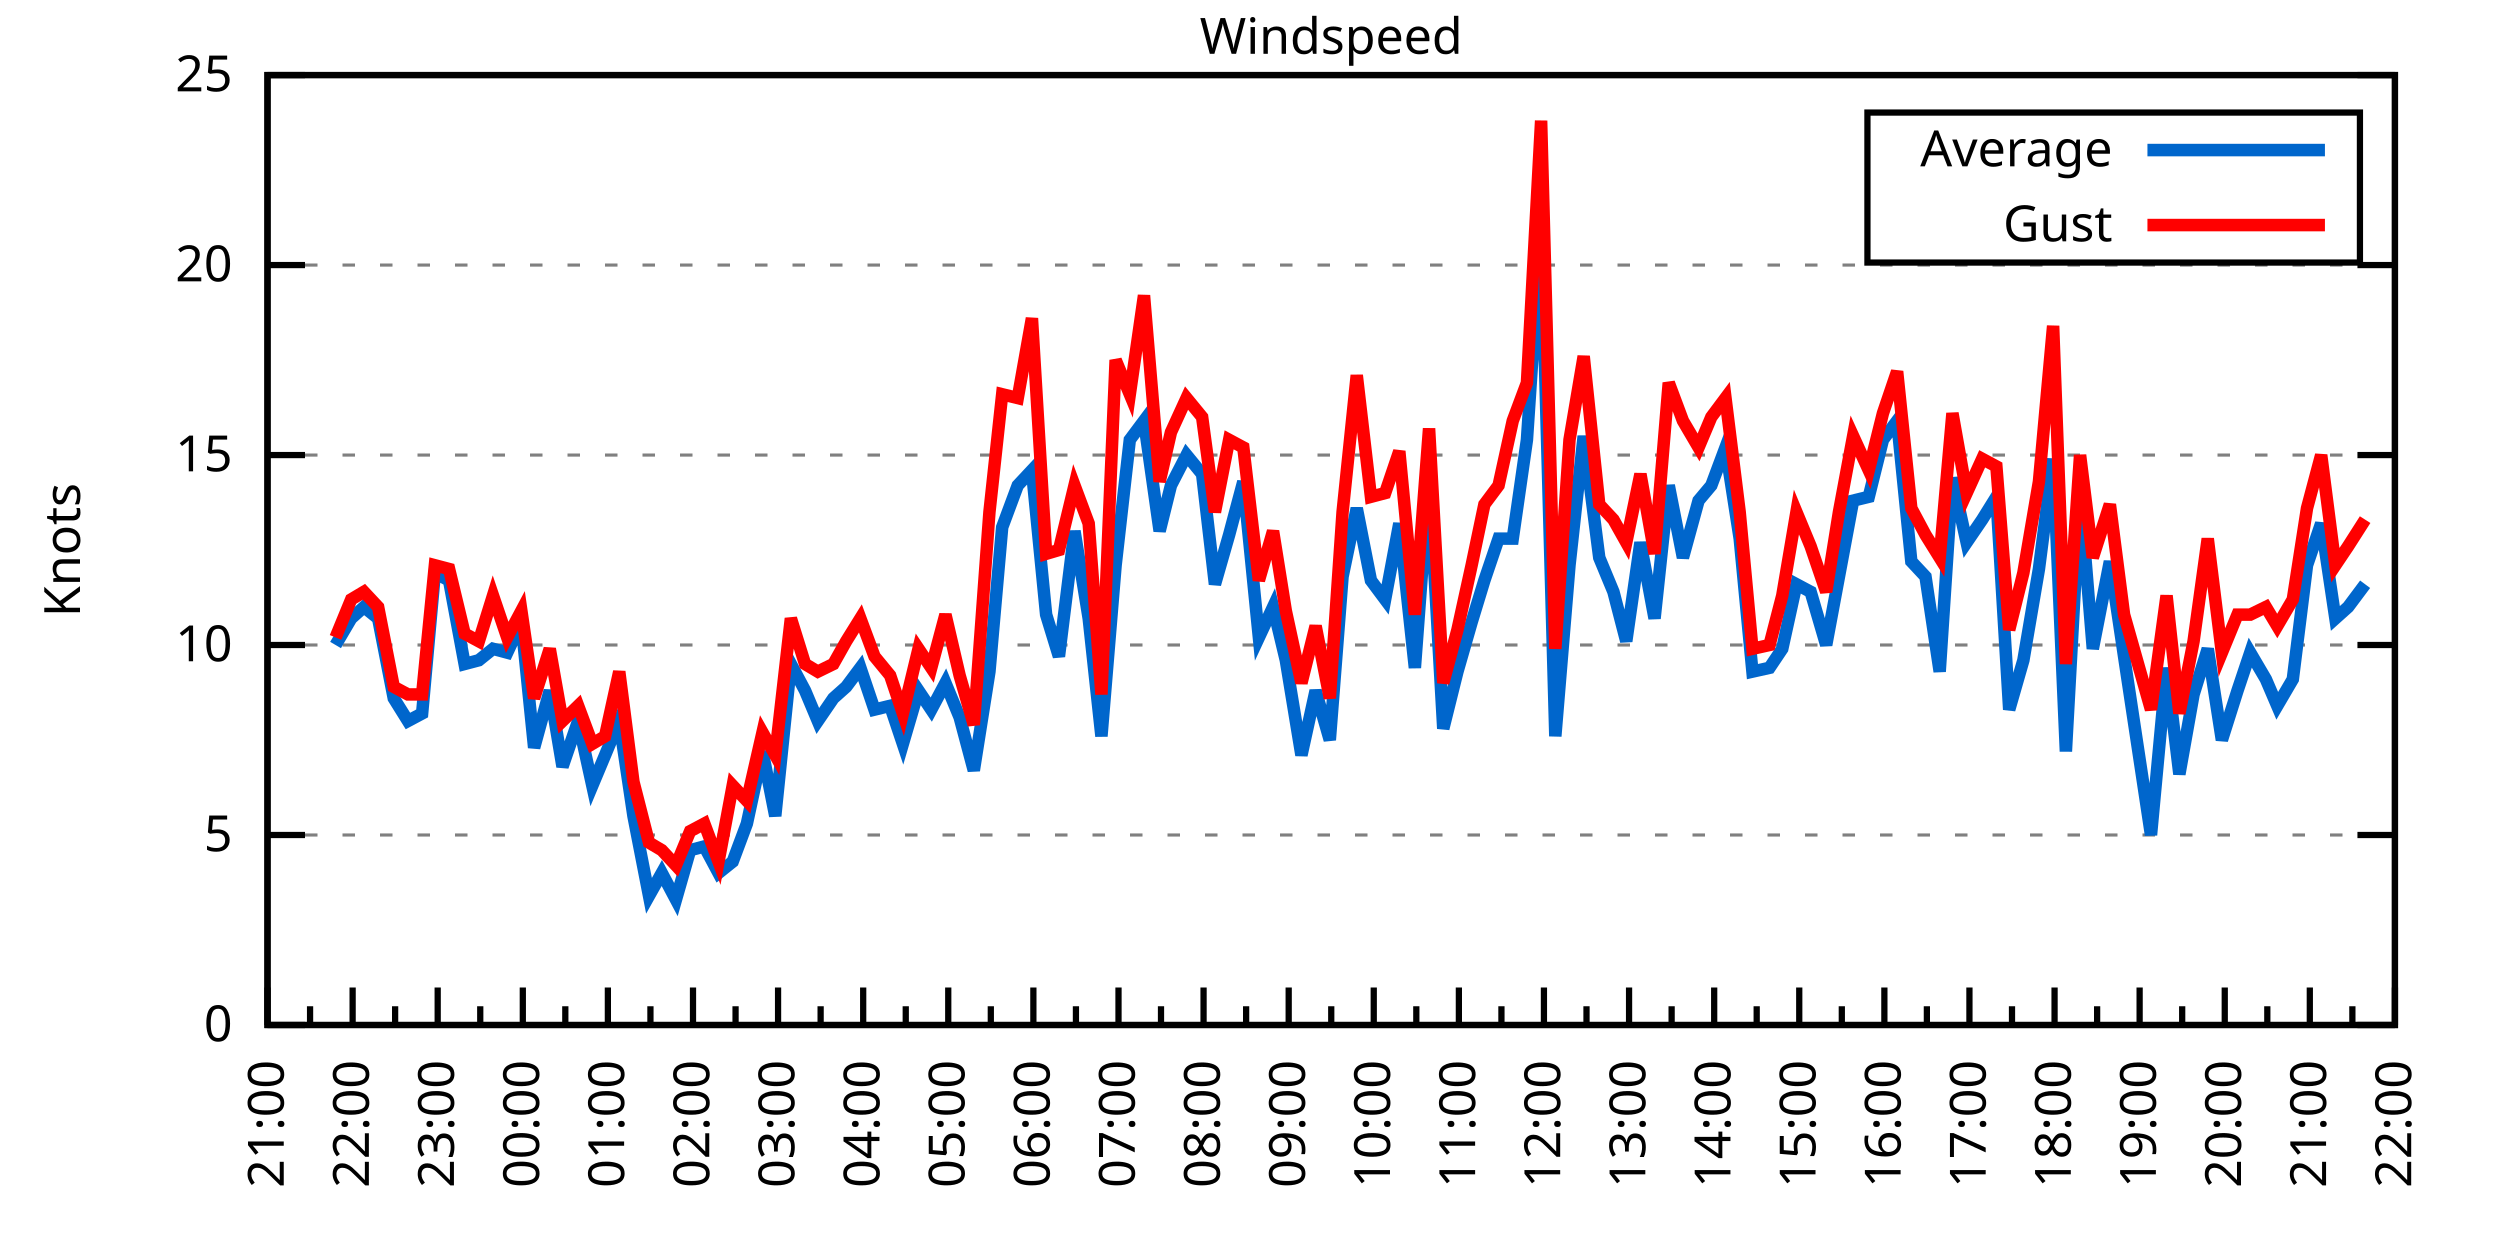
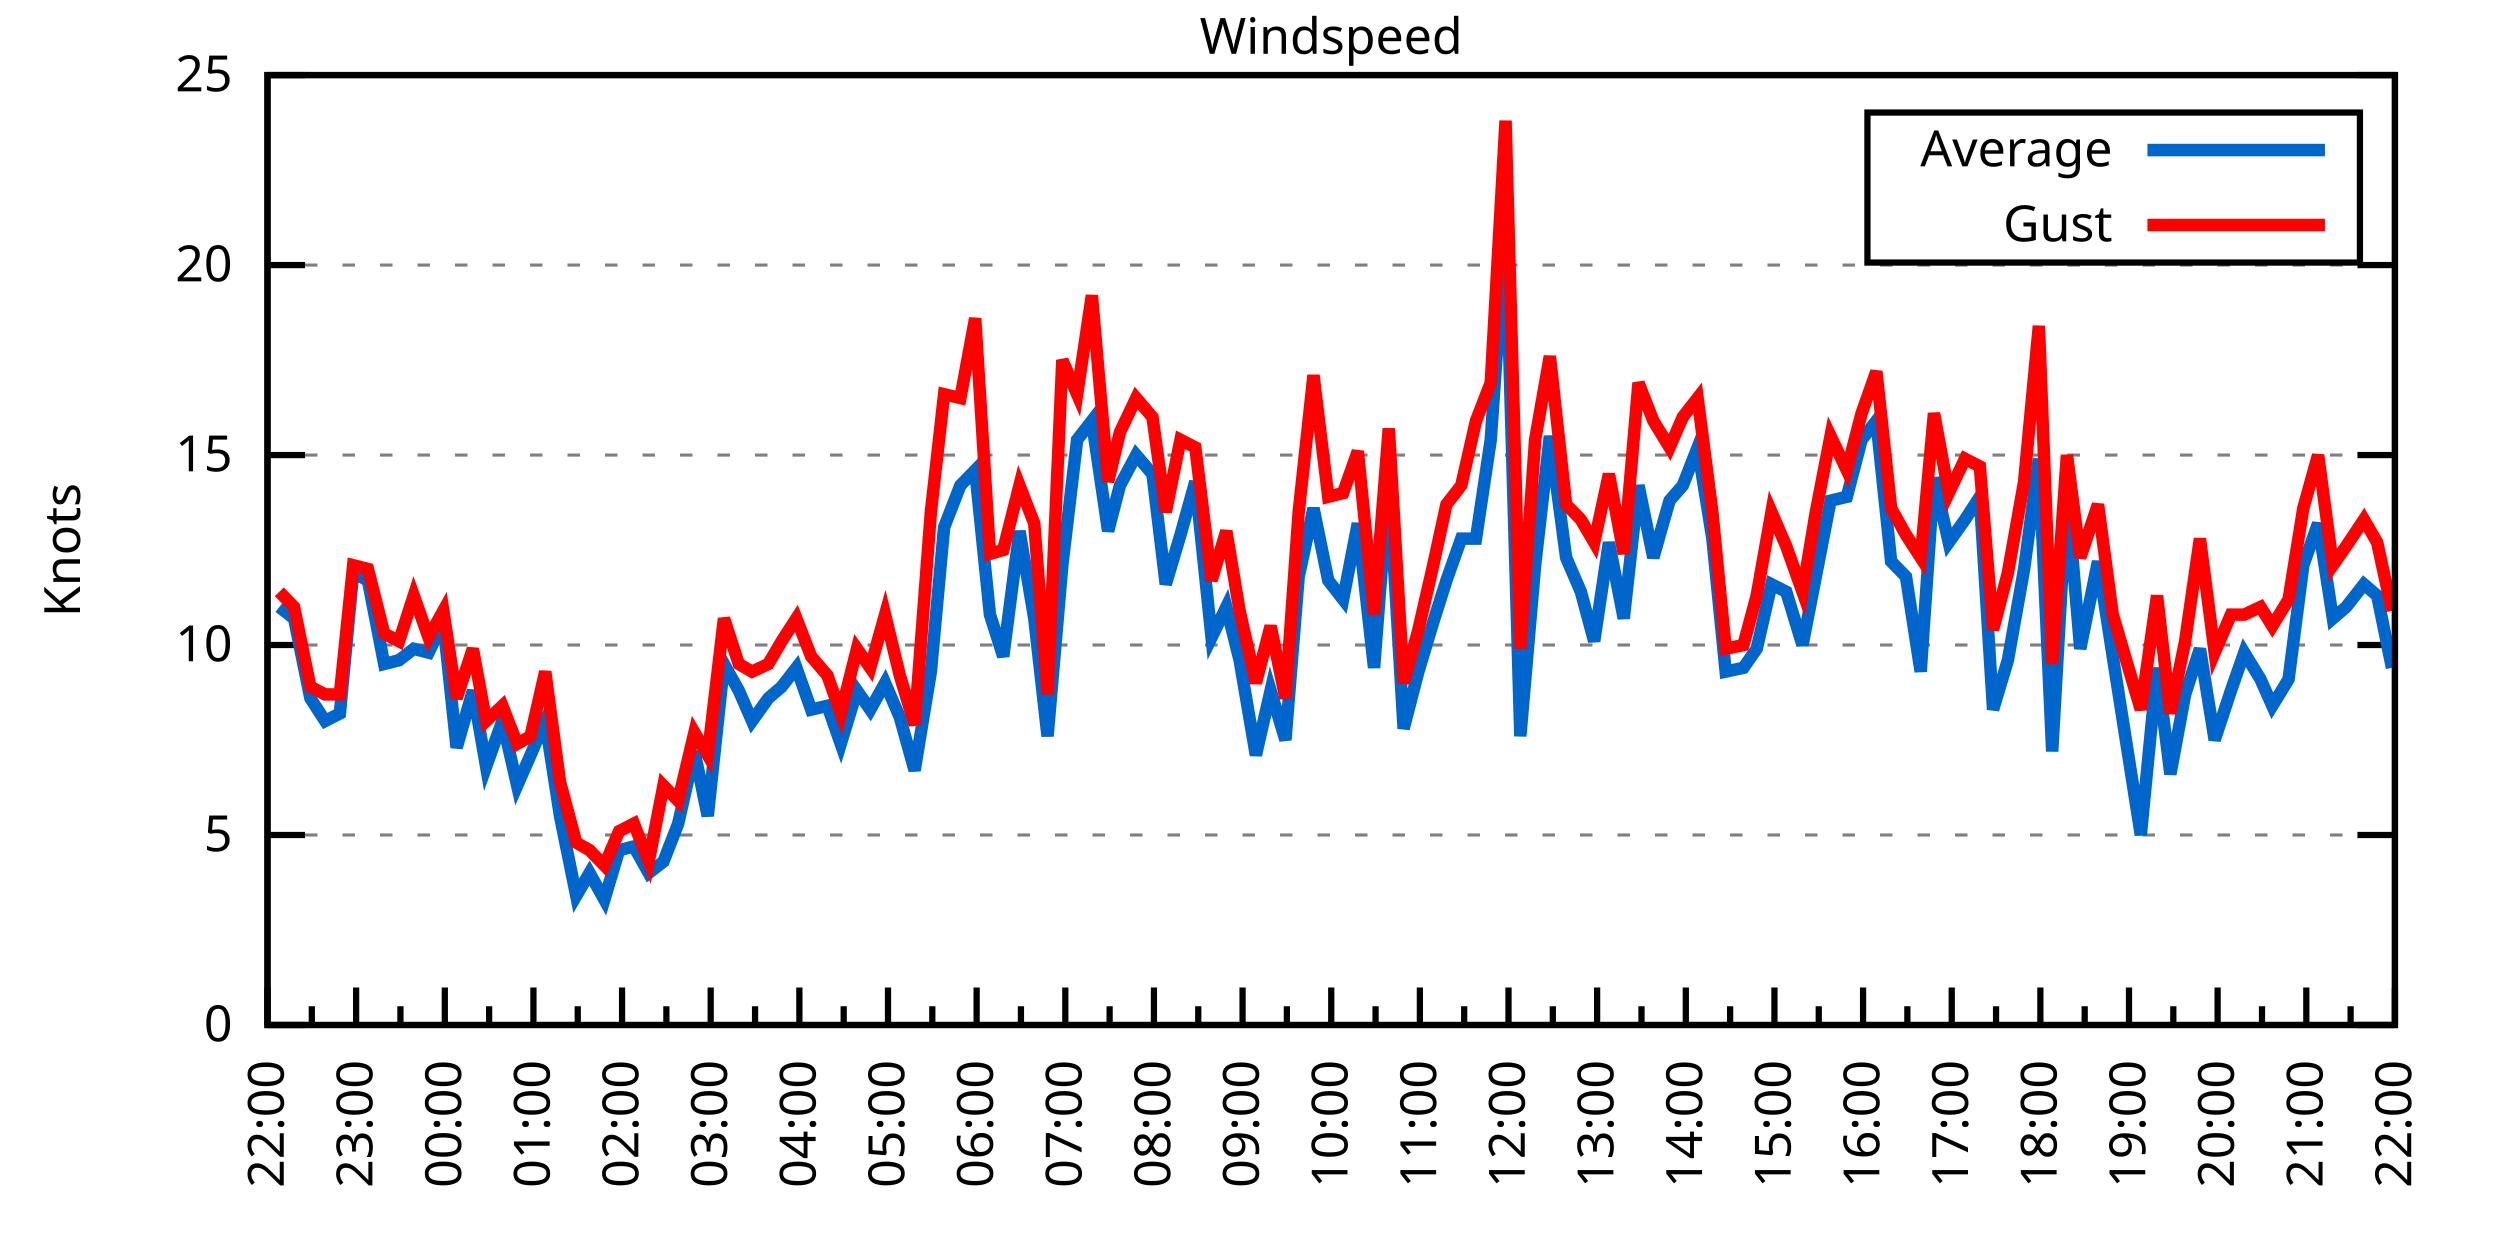
<svg xmlns="http://www.w3.org/2000/svg" xmlns:xlink="http://www.w3.org/1999/xlink" width="400" height="200" viewBox="0 0 400 200">
  <g id="gnuplot_canvas">
    <rect x="0" y="0" width="400" height="200" fill="none" />
    <defs>
      <circle id="gpDot" r="0.5" stroke-width="0.5" stroke="currentColor" />
      <path id="gpPt0" stroke-width="0.333" stroke="currentColor" d="M-1,0 h2 M0,-1 v2" />
      <path id="gpPt1" stroke-width="0.333" stroke="currentColor" d="M-1,-1 L1,1 M1,-1 L-1,1" />
      <path id="gpPt2" stroke-width="0.333" stroke="currentColor" d="M-1,0 L1,0 M0,-1 L0,1 M-1,-1 L1,1 M-1,1 L1,-1" />
      <rect id="gpPt3" stroke-width="0.333" stroke="currentColor" x="-1" y="-1" width="2" height="2" />
      <rect id="gpPt4" stroke-width="0.333" stroke="currentColor" fill="currentColor" x="-1" y="-1" width="2" height="2" />
      <circle id="gpPt5" stroke-width="0.333" stroke="currentColor" cx="0" cy="0" r="1" />
      <use xlink:href="#gpPt5" id="gpPt6" fill="currentColor" stroke="none" />
      <path id="gpPt7" stroke-width="0.333" stroke="currentColor" d="M0,-1.33 L-1.33,0.67 L1.33,0.67 z" />
      <use xlink:href="#gpPt7" id="gpPt8" fill="currentColor" stroke="none" />
      <use xlink:href="#gpPt7" id="gpPt9" stroke="currentColor" transform="rotate(180)" />
      <use xlink:href="#gpPt9" id="gpPt10" fill="currentColor" stroke="none" />
      <use xlink:href="#gpPt3" id="gpPt11" stroke="currentColor" transform="rotate(45)" />
      <use xlink:href="#gpPt11" id="gpPt12" fill="currentColor" stroke="none" />
      <path id="gpPt13" stroke-width="0.333" stroke="currentColor" d="M0,1.330 L1.265,0.411 L0.782,-1.067 L-0.782,-1.076 L-1.265,0.411 z" />
      <use xlink:href="#gpPt13" id="gpPt14" fill="currentColor" stroke="none" />
      <filter id="textbox" filterUnits="objectBoundingBox" x="0" y="0" height="1" width="1">
        <feFlood flood-color="white" flood-opacity="1" result="bgnd" />
        <feComposite in="SourceGraphic" in2="bgnd" operator="atop" />
      </filter>
      <filter id="greybox" filterUnits="objectBoundingBox" x="0" y="0" height="1" width="1">
        <feFlood flood-color="lightgrey" flood-opacity="1" result="grey" />
        <feComposite in="SourceGraphic" in2="grey" operator="atop" />
      </filter>
    </defs>
    <g fill="none" color="white" stroke="currentColor" stroke-width="1.00" stroke-linecap="butt" stroke-linejoin="miter">
</g>
    <g fill="none" color="black" stroke="currentColor" stroke-width="1.00" stroke-linecap="butt" stroke-linejoin="miter">
      <g stroke="none" shape-rendering="crispEdges">
        <polygon fill="rgb(255, 255, 255)" points="42.80,164.00 383.18,164.00 383.18,12.02 42.80,12.02 " />
      </g>
    </g>
    <g fill="none" color="black" stroke="currentColor" stroke-width="1.00" stroke-linecap="butt" stroke-linejoin="miter">
</g>
    <g fill="none" color="black" stroke="black" stroke-width="0.50" stroke-linecap="butt" stroke-linejoin="miter">
</g>
    <g fill="none" color="gray" stroke="currentColor" stroke-width="0.50" stroke-linecap="butt" stroke-linejoin="miter">
      <path stroke="gray" stroke-dasharray="2,4" class="gridline" d="M42.80,164.00 L383.19,164.00  " />
    </g>
    <g fill="none" color="gray" stroke="gray" stroke-width="1.00" stroke-linecap="butt" stroke-linejoin="miter">
</g>
    <g fill="none" color="black" stroke="currentColor" stroke-width="1.00" stroke-linecap="butt" stroke-linejoin="miter">
      <path stroke="black" d="M42.80,164.00 L48.80,164.00 M383.19,164.00 L377.19,164.00  " />
      <g transform="translate(37.20,166.60)" stroke="none" fill="black" font-family="Sans" font-size="8.00" text-anchor="end">
        <text>
          <tspan font-family="Sans"> 0</tspan>
        </text>
      </g>
    </g>
    <g fill="none" color="black" stroke="currentColor" stroke-width="1.00" stroke-linecap="butt" stroke-linejoin="miter">
</g>
    <g fill="none" color="black" stroke="black" stroke-width="0.50" stroke-linecap="butt" stroke-linejoin="miter">
</g>
    <g fill="none" color="gray" stroke="currentColor" stroke-width="0.50" stroke-linecap="butt" stroke-linejoin="miter">
      <path stroke="gray" stroke-dasharray="2,4" class="gridline" d="M42.80,133.60 L383.19,133.60  " />
    </g>
    <g fill="none" color="gray" stroke="gray" stroke-width="1.00" stroke-linecap="butt" stroke-linejoin="miter">
</g>
    <g fill="none" color="black" stroke="currentColor" stroke-width="1.00" stroke-linecap="butt" stroke-linejoin="miter">
      <path stroke="black" d="M42.80,133.60 L48.80,133.60 M383.19,133.60 L377.19,133.60  " />
      <g transform="translate(37.20,136.20)" stroke="none" fill="black" font-family="Sans" font-size="8.00" text-anchor="end">
        <text>
          <tspan font-family="Sans"> 5</tspan>
        </text>
      </g>
    </g>
    <g fill="none" color="black" stroke="currentColor" stroke-width="1.00" stroke-linecap="butt" stroke-linejoin="miter">
</g>
    <g fill="none" color="black" stroke="black" stroke-width="0.50" stroke-linecap="butt" stroke-linejoin="miter">
</g>
    <g fill="none" color="gray" stroke="currentColor" stroke-width="0.50" stroke-linecap="butt" stroke-linejoin="miter">
      <path stroke="gray" stroke-dasharray="2,4" class="gridline" d="M42.80,103.20 L383.19,103.20  " />
    </g>
    <g fill="none" color="gray" stroke="gray" stroke-width="1.00" stroke-linecap="butt" stroke-linejoin="miter">
</g>
    <g fill="none" color="black" stroke="currentColor" stroke-width="1.00" stroke-linecap="butt" stroke-linejoin="miter">
      <path stroke="black" d="M42.80,103.20 L48.80,103.20 M383.19,103.20 L377.19,103.20  " />
      <g transform="translate(37.20,105.80)" stroke="none" fill="black" font-family="Sans" font-size="8.00" text-anchor="end">
        <text>
          <tspan font-family="Sans"> 10</tspan>
        </text>
      </g>
    </g>
    <g fill="none" color="black" stroke="currentColor" stroke-width="1.00" stroke-linecap="butt" stroke-linejoin="miter">
</g>
    <g fill="none" color="black" stroke="black" stroke-width="0.50" stroke-linecap="butt" stroke-linejoin="miter">
</g>
    <g fill="none" color="gray" stroke="currentColor" stroke-width="0.50" stroke-linecap="butt" stroke-linejoin="miter">
      <path stroke="gray" stroke-dasharray="2,4" class="gridline" d="M42.80,72.81 L383.19,72.81  " />
    </g>
    <g fill="none" color="gray" stroke="gray" stroke-width="1.00" stroke-linecap="butt" stroke-linejoin="miter">
</g>
    <g fill="none" color="black" stroke="currentColor" stroke-width="1.00" stroke-linecap="butt" stroke-linejoin="miter">
      <path stroke="black" d="M42.80,72.81 L48.80,72.81 M383.19,72.81 L377.19,72.81  " />
      <g transform="translate(37.20,75.41)" stroke="none" fill="black" font-family="Sans" font-size="8.00" text-anchor="end">
        <text>
          <tspan font-family="Sans"> 15</tspan>
        </text>
      </g>
    </g>
    <g fill="none" color="black" stroke="currentColor" stroke-width="1.00" stroke-linecap="butt" stroke-linejoin="miter">
</g>
    <g fill="none" color="black" stroke="black" stroke-width="0.50" stroke-linecap="butt" stroke-linejoin="miter">
</g>
    <g fill="none" color="gray" stroke="currentColor" stroke-width="0.50" stroke-linecap="butt" stroke-linejoin="miter">
      <path stroke="gray" stroke-dasharray="2,4" class="gridline" d="M42.80,42.41 L383.19,42.41  " />
    </g>
    <g fill="none" color="gray" stroke="gray" stroke-width="1.00" stroke-linecap="butt" stroke-linejoin="miter">
</g>
    <g fill="none" color="black" stroke="currentColor" stroke-width="1.00" stroke-linecap="butt" stroke-linejoin="miter">
      <path stroke="black" d="M42.80,42.41 L48.80,42.41 M383.19,42.41 L377.19,42.41  " />
      <g transform="translate(37.20,45.01)" stroke="none" fill="black" font-family="Sans" font-size="8.00" text-anchor="end">
        <text>
          <tspan font-family="Sans"> 20</tspan>
        </text>
      </g>
    </g>
    <g fill="none" color="black" stroke="currentColor" stroke-width="1.00" stroke-linecap="butt" stroke-linejoin="miter">
</g>
    <g fill="none" color="black" stroke="black" stroke-width="0.50" stroke-linecap="butt" stroke-linejoin="miter">
</g>
    <g fill="none" color="gray" stroke="currentColor" stroke-width="0.50" stroke-linecap="butt" stroke-linejoin="miter">
      <path stroke="gray" stroke-dasharray="2,4" class="gridline" d="M42.80,12.01 L383.19,12.01  " />
    </g>
    <g fill="none" color="gray" stroke="gray" stroke-width="1.00" stroke-linecap="butt" stroke-linejoin="miter">
</g>
    <g fill="none" color="black" stroke="currentColor" stroke-width="1.00" stroke-linecap="butt" stroke-linejoin="miter">
      <path stroke="black" d="M42.80,12.01 L48.80,12.01 M383.19,12.01 L377.19,12.01  " />
      <g transform="translate(37.20,14.61)" stroke="none" fill="black" font-family="Sans" font-size="8.00" text-anchor="end">
        <text>
          <tspan font-family="Sans"> 25</tspan>
        </text>
      </g>
    </g>
    <g fill="none" color="black" stroke="currentColor" stroke-width="1.00" stroke-linecap="butt" stroke-linejoin="miter">
      <path stroke="black" d="M42.80,164.00 L42.80,158.00  " />
      <g transform="translate(45.40,169.60) rotate(270)" stroke="none" fill="black" font-family="Sans" font-size="8.00" text-anchor="end">
        <text>
+           <tspan font-family="Sans">22:00</tspan>
+         </text>
+       </g>
+     </g>
+     <g fill="none" color="black" stroke="currentColor" stroke-width="1.00" stroke-linecap="butt" stroke-linejoin="miter">
+       <path stroke="black" d="M49.89,164.00 L49.89,161.00 M56.98,164.00 L56.98,158.00  " />
+       <g transform="translate(59.58,169.60) rotate(270)" stroke="none" fill="black" font-family="Sans" font-size="8.00" text-anchor="end">
+         <text>
+           <tspan font-family="Sans">23:00</tspan>
+         </text>
+       </g>
+     </g>
+     <g fill="none" color="black" stroke="currentColor" stroke-width="1.00" stroke-linecap="butt" stroke-linejoin="miter">
+       <path stroke="black" d="M64.07,164.00 L64.07,161.00 M71.17,164.00 L71.17,158.00  " />
+       <g transform="translate(73.77,169.60) rotate(270)" stroke="none" fill="black" font-family="Sans" font-size="8.00" text-anchor="end">
+         <text>
+           <tspan font-family="Sans">00:00</tspan>
+         </text>
+       </g>
+     </g>
+     <g fill="none" color="black" stroke="currentColor" stroke-width="1.00" stroke-linecap="butt" stroke-linejoin="miter">
+       <path stroke="black" d="M78.26,164.00 L78.26,161.00 M85.35,164.00 L85.35,158.00  " />
+       <g transform="translate(87.95,169.60) rotate(270)" stroke="none" fill="black" font-family="Sans" font-size="8.00" text-anchor="end">
+         <text>
+           <tspan font-family="Sans">01:00</tspan>
+         </text>
+       </g>
+     </g>
+     <g fill="none" color="black" stroke="currentColor" stroke-width="1.00" stroke-linecap="butt" stroke-linejoin="miter">
+       <path stroke="black" d="M92.44,164.00 L92.44,161.00 M99.53,164.00 L99.53,158.00  " />
+       <g transform="translate(102.13,169.60) rotate(270)" stroke="none" fill="black" font-family="Sans" font-size="8.00" text-anchor="end">
+         <text>
+           <tspan font-family="Sans">02:00</tspan>
+         </text>
+       </g>
+     </g>
+     <g fill="none" color="black" stroke="currentColor" stroke-width="1.00" stroke-linecap="butt" stroke-linejoin="miter">
+       <path stroke="black" d="M106.62,164.00 L106.62,161.00 M113.71,164.00 L113.71,158.00  " />
+       <g transform="translate(116.31,169.60) rotate(270)" stroke="none" fill="black" font-family="Sans" font-size="8.00" text-anchor="end">
+         <text>
+           <tspan font-family="Sans">03:00</tspan>
+         </text>
+       </g>
+     </g>
+     <g fill="none" color="black" stroke="currentColor" stroke-width="1.00" stroke-linecap="butt" stroke-linejoin="miter">
+       <path stroke="black" d="M120.81,164.00 L120.81,161.00 M127.90,164.00 L127.90,158.00  " />
+       <g transform="translate(130.50,169.60) rotate(270)" stroke="none" fill="black" font-family="Sans" font-size="8.00" text-anchor="end">
+         <text>
+           <tspan font-family="Sans">04:00</tspan>
+         </text>
+       </g>
+     </g>
+     <g fill="none" color="black" stroke="currentColor" stroke-width="1.00" stroke-linecap="butt" stroke-linejoin="miter">
+       <path stroke="black" d="M134.99,164.00 L134.99,161.00 M142.08,164.00 L142.08,158.00  " />
+       <g transform="translate(144.68,169.60) rotate(270)" stroke="none" fill="black" font-family="Sans" font-size="8.00" text-anchor="end">
+         <text>
+           <tspan font-family="Sans">05:00</tspan>
+         </text>
+       </g>
+     </g>
+     <g fill="none" color="black" stroke="currentColor" stroke-width="1.00" stroke-linecap="butt" stroke-linejoin="miter">
+       <path stroke="black" d="M149.17,164.00 L149.17,161.00 M156.26,164.00 L156.26,158.00  " />
+       <g transform="translate(158.86,169.60) rotate(270)" stroke="none" fill="black" font-family="Sans" font-size="8.00" text-anchor="end">
+         <text>
+           <tspan font-family="Sans">06:00</tspan>
+         </text>
+       </g>
+     </g>
+     <g fill="none" color="black" stroke="currentColor" stroke-width="1.00" stroke-linecap="butt" stroke-linejoin="miter">
+       <path stroke="black" d="M163.35,164.00 L163.35,161.00 M170.45,164.00 L170.45,158.00  " />
+       <g transform="translate(173.05,169.60) rotate(270)" stroke="none" fill="black" font-family="Sans" font-size="8.00" text-anchor="end">
+         <text>
+           <tspan font-family="Sans">07:00</tspan>
+         </text>
+       </g>
+     </g>
+     <g fill="none" color="black" stroke="currentColor" stroke-width="1.00" stroke-linecap="butt" stroke-linejoin="miter">
+       <path stroke="black" d="M177.54,164.00 L177.54,161.00 M184.63,164.00 L184.63,158.00  " />
+       <g transform="translate(187.23,169.60) rotate(270)" stroke="none" fill="black" font-family="Sans" font-size="8.00" text-anchor="end">
+         <text>
+           <tspan font-family="Sans">08:00</tspan>
+         </text>
+       </g>
+     </g>
+     <g fill="none" color="black" stroke="currentColor" stroke-width="1.00" stroke-linecap="butt" stroke-linejoin="miter">
+       <path stroke="black" d="M191.72,164.00 L191.72,161.00 M198.81,164.00 L198.81,158.00  " />
+       <g transform="translate(201.41,169.60) rotate(270)" stroke="none" fill="black" font-family="Sans" font-size="8.00" text-anchor="end">
+         <text>
+           <tspan font-family="Sans">09:00</tspan>
+         </text>
+       </g>
+     </g>
+     <g fill="none" color="black" stroke="currentColor" stroke-width="1.00" stroke-linecap="butt" stroke-linejoin="miter">
+       <path stroke="black" d="M205.90,164.00 L205.90,161.00 M213.00,164.00 L213.00,158.00  " />
+       <g transform="translate(215.60,169.60) rotate(270)" stroke="none" fill="black" font-family="Sans" font-size="8.00" text-anchor="end">
+         <text>
+           <tspan font-family="Sans">10:00</tspan>
+         </text>
+       </g>
+     </g>
+     <g fill="none" color="black" stroke="currentColor" stroke-width="1.00" stroke-linecap="butt" stroke-linejoin="miter">
+       <path stroke="black" d="M220.09,164.00 L220.09,161.00 M227.18,164.00 L227.18,158.00  " />
+       <g transform="translate(229.78,169.60) rotate(270)" stroke="none" fill="black" font-family="Sans" font-size="8.00" text-anchor="end">
+         <text>
+           <tspan font-family="Sans">11:00</tspan>
+         </text>
+       </g>
+     </g>
+     <g fill="none" color="black" stroke="currentColor" stroke-width="1.00" stroke-linecap="butt" stroke-linejoin="miter">
+       <path stroke="black" d="M234.27,164.00 L234.27,161.00 M241.36,164.00 L241.36,158.00  " />
+       <g transform="translate(243.96,169.60) rotate(270)" stroke="none" fill="black" font-family="Sans" font-size="8.00" text-anchor="end">
+         <text>
+           <tspan font-family="Sans">12:00</tspan>
+         </text>
+       </g>
+     </g>
+     <g fill="none" color="black" stroke="currentColor" stroke-width="1.00" stroke-linecap="butt" stroke-linejoin="miter">
+       <path stroke="black" d="M248.45,164.00 L248.45,161.00 M255.54,164.00 L255.54,158.00  " />
+       <g transform="translate(258.14,169.60) rotate(270)" stroke="none" fill="black" font-family="Sans" font-size="8.00" text-anchor="end">
+         <text>
+           <tspan font-family="Sans">13:00</tspan>
+         </text>
+       </g>
+     </g>
+     <g fill="none" color="black" stroke="currentColor" stroke-width="1.00" stroke-linecap="butt" stroke-linejoin="miter">
+       <path stroke="black" d="M262.64,164.00 L262.64,161.00 M269.73,164.00 L269.73,158.00  " />
+       <g transform="translate(272.33,169.60) rotate(270)" stroke="none" fill="black" font-family="Sans" font-size="8.00" text-anchor="end">
+         <text>
+           <tspan font-family="Sans">14:00</tspan>
+         </text>
+       </g>
+     </g>
+     <g fill="none" color="black" stroke="currentColor" stroke-width="1.00" stroke-linecap="butt" stroke-linejoin="miter">
+       <path stroke="black" d="M276.82,164.00 L276.82,161.00 M283.91,164.00 L283.91,158.00  " />
+       <g transform="translate(286.51,169.60) rotate(270)" stroke="none" fill="black" font-family="Sans" font-size="8.00" text-anchor="end">
+         <text>
+           <tspan font-family="Sans">15:00</tspan>
+         </text>
+       </g>
+     </g>
+     <g fill="none" color="black" stroke="currentColor" stroke-width="1.00" stroke-linecap="butt" stroke-linejoin="miter">
+       <path stroke="black" d="M291.00,164.00 L291.00,161.00 M298.09,164.00 L298.09,158.00  " />
+       <g transform="translate(300.69,169.60) rotate(270)" stroke="none" fill="black" font-family="Sans" font-size="8.00" text-anchor="end">
+         <text>
+           <tspan font-family="Sans">16:00</tspan>
+         </text>
+       </g>
+     </g>
+     <g fill="none" color="black" stroke="currentColor" stroke-width="1.00" stroke-linecap="butt" stroke-linejoin="miter">
+       <path stroke="black" d="M305.18,164.00 L305.18,161.00 M312.28,164.00 L312.28,158.00  " />
+       <g transform="translate(314.88,169.60) rotate(270)" stroke="none" fill="black" font-family="Sans" font-size="8.00" text-anchor="end">
+         <text>
+           <tspan font-family="Sans">17:00</tspan>
+         </text>
+       </g>
+     </g>
+     <g fill="none" color="black" stroke="currentColor" stroke-width="1.00" stroke-linecap="butt" stroke-linejoin="miter">
+       <path stroke="black" d="M319.37,164.00 L319.37,161.00 M326.46,164.00 L326.46,158.00  " />
+       <g transform="translate(329.06,169.60) rotate(270)" stroke="none" fill="black" font-family="Sans" font-size="8.00" text-anchor="end">
+         <text>
+           <tspan font-family="Sans">18:00</tspan>
+         </text>
+       </g>
+     </g>
+     <g fill="none" color="black" stroke="currentColor" stroke-width="1.00" stroke-linecap="butt" stroke-linejoin="miter">
+       <path stroke="black" d="M333.55,164.00 L333.55,161.00 M340.64,164.00 L340.64,158.00  " />
+       <g transform="translate(343.24,169.60) rotate(270)" stroke="none" fill="black" font-family="Sans" font-size="8.00" text-anchor="end">
+         <text>
+           <tspan font-family="Sans">19:00</tspan>
+         </text>
+       </g>
+     </g>
+     <g fill="none" color="black" stroke="currentColor" stroke-width="1.00" stroke-linecap="butt" stroke-linejoin="miter">
+       <path stroke="black" d="M347.73,164.00 L347.73,161.00 M354.82,164.00 L354.82,158.00  " />
+       <g transform="translate(357.42,169.60) rotate(270)" stroke="none" fill="black" font-family="Sans" font-size="8.00" text-anchor="end">
+         <text>
+           <tspan font-family="Sans">20:00</tspan>
+         </text>
+       </g>
+     </g>
+     <g fill="none" color="black" stroke="currentColor" stroke-width="1.00" stroke-linecap="butt" stroke-linejoin="miter">
+       <path stroke="black" d="M361.92,164.00 L361.92,161.00 M369.01,164.00 L369.01,158.00  " />
+       <g transform="translate(371.61,169.60) rotate(270)" stroke="none" fill="black" font-family="Sans" font-size="8.00" text-anchor="end">
+         <text>
          <tspan font-family="Sans">21:00</tspan>
        </text>
      </g>
    </g>
    <g fill="none" color="black" stroke="currentColor" stroke-width="1.00" stroke-linecap="butt" stroke-linejoin="miter">
-       <path stroke="black" d="M49.61,164.00 L49.61,161.00 M56.42,164.00 L56.42,158.00  " />
-       <g transform="translate(59.02,169.60) rotate(270)" stroke="none" fill="black" font-family="Sans" font-size="8.00" text-anchor="end">
-         <text>
-           <tspan font-family="Sans">22:00</tspan>
-         </text>
-       </g>
-     </g>
-     <g fill="none" color="black" stroke="currentColor" stroke-width="1.00" stroke-linecap="butt" stroke-linejoin="miter">
-       <path stroke="black" d="M63.22,164.00 L63.22,161.00 M70.03,164.00 L70.03,158.00  " />
-       <g transform="translate(72.63,169.60) rotate(270)" stroke="none" fill="black" font-family="Sans" font-size="8.00" text-anchor="end">
-         <text>
-           <tspan font-family="Sans">23:00</tspan>
-         </text>
-       </g>
-     </g>
-     <g fill="none" color="black" stroke="currentColor" stroke-width="1.00" stroke-linecap="butt" stroke-linejoin="miter">
-       <path stroke="black" d="M76.84,164.00 L76.84,161.00 M83.65,164.00 L83.65,158.00  " />
-       <g transform="translate(86.25,169.60) rotate(270)" stroke="none" fill="black" font-family="Sans" font-size="8.00" text-anchor="end">
-         <text>
-           <tspan font-family="Sans">00:00</tspan>
-         </text>
-       </g>
-     </g>
-     <g fill="none" color="black" stroke="currentColor" stroke-width="1.00" stroke-linecap="butt" stroke-linejoin="miter">
-       <path stroke="black" d="M90.45,164.00 L90.45,161.00 M97.26,164.00 L97.26,158.00  " />
-       <g transform="translate(99.86,169.60) rotate(270)" stroke="none" fill="black" font-family="Sans" font-size="8.00" text-anchor="end">
-         <text>
-           <tspan font-family="Sans">01:00</tspan>
-         </text>
-       </g>
-     </g>
-     <g fill="none" color="black" stroke="currentColor" stroke-width="1.00" stroke-linecap="butt" stroke-linejoin="miter">
-       <path stroke="black" d="M104.07,164.00 L104.07,161.00 M110.88,164.00 L110.88,158.00  " />
-       <g transform="translate(113.48,169.60) rotate(270)" stroke="none" fill="black" font-family="Sans" font-size="8.00" text-anchor="end">
-         <text>
-           <tspan font-family="Sans">02:00</tspan>
-         </text>
-       </g>
-     </g>
-     <g fill="none" color="black" stroke="currentColor" stroke-width="1.00" stroke-linecap="butt" stroke-linejoin="miter">
-       <path stroke="black" d="M117.69,164.00 L117.69,161.00 M124.49,164.00 L124.49,158.00  " />
-       <g transform="translate(127.09,169.60) rotate(270)" stroke="none" fill="black" font-family="Sans" font-size="8.00" text-anchor="end">
-         <text>
-           <tspan font-family="Sans">03:00</tspan>
-         </text>
-       </g>
-     </g>
-     <g fill="none" color="black" stroke="currentColor" stroke-width="1.00" stroke-linecap="butt" stroke-linejoin="miter">
-       <path stroke="black" d="M131.30,164.00 L131.30,161.00 M138.11,164.00 L138.11,158.00  " />
-       <g transform="translate(140.71,169.60) rotate(270)" stroke="none" fill="black" font-family="Sans" font-size="8.00" text-anchor="end">
-         <text>
-           <tspan font-family="Sans">04:00</tspan>
-         </text>
-       </g>
-     </g>
-     <g fill="none" color="black" stroke="currentColor" stroke-width="1.00" stroke-linecap="butt" stroke-linejoin="miter">
-       <path stroke="black" d="M144.92,164.00 L144.92,161.00 M151.72,164.00 L151.72,158.00  " />
-       <g transform="translate(154.32,169.60) rotate(270)" stroke="none" fill="black" font-family="Sans" font-size="8.00" text-anchor="end">
-         <text>
-           <tspan font-family="Sans">05:00</tspan>
-         </text>
-       </g>
-     </g>
-     <g fill="none" color="black" stroke="currentColor" stroke-width="1.00" stroke-linecap="butt" stroke-linejoin="miter">
-       <path stroke="black" d="M158.53,164.00 L158.53,161.00 M165.34,164.00 L165.34,158.00  " />
-       <g transform="translate(167.94,169.60) rotate(270)" stroke="none" fill="black" font-family="Sans" font-size="8.00" text-anchor="end">
-         <text>
-           <tspan font-family="Sans">06:00</tspan>
-         </text>
-       </g>
-     </g>
-     <g fill="none" color="black" stroke="currentColor" stroke-width="1.00" stroke-linecap="butt" stroke-linejoin="miter">
-       <path stroke="black" d="M172.15,164.00 L172.15,161.00 M178.96,164.00 L178.96,158.00  " />
-       <g transform="translate(181.56,169.60) rotate(270)" stroke="none" fill="black" font-family="Sans" font-size="8.00" text-anchor="end">
-         <text>
-           <tspan font-family="Sans">07:00</tspan>
-         </text>
-       </g>
-     </g>
-     <g fill="none" color="black" stroke="currentColor" stroke-width="1.00" stroke-linecap="butt" stroke-linejoin="miter">
-       <path stroke="black" d="M185.76,164.00 L185.76,161.00 M192.57,164.00 L192.57,158.00  " />
-       <g transform="translate(195.17,169.60) rotate(270)" stroke="none" fill="black" font-family="Sans" font-size="8.00" text-anchor="end">
-         <text>
-           <tspan font-family="Sans">08:00</tspan>
-         </text>
-       </g>
-     </g>
-     <g fill="none" color="black" stroke="currentColor" stroke-width="1.00" stroke-linecap="butt" stroke-linejoin="miter">
-       <path stroke="black" d="M199.38,164.00 L199.38,161.00 M206.19,164.00 L206.19,158.00  " />
-       <g transform="translate(208.79,169.60) rotate(270)" stroke="none" fill="black" font-family="Sans" font-size="8.00" text-anchor="end">
-         <text>
-           <tspan font-family="Sans">09:00</tspan>
-         </text>
-       </g>
-     </g>
-     <g fill="none" color="black" stroke="currentColor" stroke-width="1.00" stroke-linecap="butt" stroke-linejoin="miter">
-       <path stroke="black" d="M213.00,164.00 L213.00,161.00 M219.80,164.00 L219.80,158.00  " />
-       <g transform="translate(222.40,169.60) rotate(270)" stroke="none" fill="black" font-family="Sans" font-size="8.00" text-anchor="end">
-         <text>
-           <tspan font-family="Sans">10:00</tspan>
-         </text>
-       </g>
-     </g>
-     <g fill="none" color="black" stroke="currentColor" stroke-width="1.00" stroke-linecap="butt" stroke-linejoin="miter">
-       <path stroke="black" d="M226.61,164.00 L226.61,161.00 M233.42,164.00 L233.42,158.00  " />
-       <g transform="translate(236.02,169.60) rotate(270)" stroke="none" fill="black" font-family="Sans" font-size="8.00" text-anchor="end">
-         <text>
-           <tspan font-family="Sans">11:00</tspan>
-         </text>
-       </g>
-     </g>
-     <g fill="none" color="black" stroke="currentColor" stroke-width="1.00" stroke-linecap="butt" stroke-linejoin="miter">
-       <path stroke="black" d="M240.23,164.00 L240.23,161.00 M247.03,164.00 L247.03,158.00  " />
-       <g transform="translate(249.63,169.60) rotate(270)" stroke="none" fill="black" font-family="Sans" font-size="8.00" text-anchor="end">
-         <text>
-           <tspan font-family="Sans">12:00</tspan>
-         </text>
-       </g>
-     </g>
-     <g fill="none" color="black" stroke="currentColor" stroke-width="1.00" stroke-linecap="butt" stroke-linejoin="miter">
-       <path stroke="black" d="M253.84,164.00 L253.84,161.00 M260.65,164.00 L260.65,158.00  " />
-       <g transform="translate(263.25,169.60) rotate(270)" stroke="none" fill="black" font-family="Sans" font-size="8.00" text-anchor="end">
-         <text>
-           <tspan font-family="Sans">13:00</tspan>
-         </text>
-       </g>
-     </g>
-     <g fill="none" color="black" stroke="currentColor" stroke-width="1.00" stroke-linecap="butt" stroke-linejoin="miter">
-       <path stroke="black" d="M267.46,164.00 L267.46,161.00 M274.27,164.00 L274.27,158.00  " />
-       <g transform="translate(276.87,169.60) rotate(270)" stroke="none" fill="black" font-family="Sans" font-size="8.00" text-anchor="end">
-         <text>
-           <tspan font-family="Sans">14:00</tspan>
-         </text>
-       </g>
-     </g>
-     <g fill="none" color="black" stroke="currentColor" stroke-width="1.00" stroke-linecap="butt" stroke-linejoin="miter">
-       <path stroke="black" d="M281.07,164.00 L281.07,161.00 M287.88,164.00 L287.88,158.00  " />
-       <g transform="translate(290.48,169.60) rotate(270)" stroke="none" fill="black" font-family="Sans" font-size="8.00" text-anchor="end">
-         <text>
-           <tspan font-family="Sans">15:00</tspan>
-         </text>
-       </g>
-     </g>
-     <g fill="none" color="black" stroke="currentColor" stroke-width="1.00" stroke-linecap="butt" stroke-linejoin="miter">
-       <path stroke="black" d="M294.69,164.00 L294.69,161.00 M301.50,164.00 L301.50,158.00  " />
-       <g transform="translate(304.10,169.60) rotate(270)" stroke="none" fill="black" font-family="Sans" font-size="8.00" text-anchor="end">
-         <text>
-           <tspan font-family="Sans">16:00</tspan>
-         </text>
-       </g>
-     </g>
-     <g fill="none" color="black" stroke="currentColor" stroke-width="1.00" stroke-linecap="butt" stroke-linejoin="miter">
-       <path stroke="black" d="M308.30,164.00 L308.30,161.00 M315.11,164.00 L315.11,158.00  " />
-       <g transform="translate(317.71,169.60) rotate(270)" stroke="none" fill="black" font-family="Sans" font-size="8.00" text-anchor="end">
-         <text>
-           <tspan font-family="Sans">17:00</tspan>
-         </text>
-       </g>
-     </g>
-     <g fill="none" color="black" stroke="currentColor" stroke-width="1.00" stroke-linecap="butt" stroke-linejoin="miter">
-       <path stroke="black" d="M321.92,164.00 L321.92,161.00 M328.73,164.00 L328.73,158.00  " />
-       <g transform="translate(331.33,169.60) rotate(270)" stroke="none" fill="black" font-family="Sans" font-size="8.00" text-anchor="end">
-         <text>
-           <tspan font-family="Sans">18:00</tspan>
-         </text>
-       </g>
-     </g>
-     <g fill="none" color="black" stroke="currentColor" stroke-width="1.00" stroke-linecap="butt" stroke-linejoin="miter">
-       <path stroke="black" d="M335.54,164.00 L335.54,161.00 M342.34,164.00 L342.34,158.00  " />
-       <g transform="translate(344.94,169.60) rotate(270)" stroke="none" fill="black" font-family="Sans" font-size="8.00" text-anchor="end">
-         <text>
-           <tspan font-family="Sans">19:00</tspan>
-         </text>
-       </g>
-     </g>
-     <g fill="none" color="black" stroke="currentColor" stroke-width="1.00" stroke-linecap="butt" stroke-linejoin="miter">
-       <path stroke="black" d="M349.15,164.00 L349.15,161.00 M355.96,164.00 L355.96,158.00  " />
-       <g transform="translate(358.56,169.60) rotate(270)" stroke="none" fill="black" font-family="Sans" font-size="8.00" text-anchor="end">
-         <text>
-           <tspan font-family="Sans">20:00</tspan>
-         </text>
-       </g>
-     </g>
-     <g fill="none" color="black" stroke="currentColor" stroke-width="1.00" stroke-linecap="butt" stroke-linejoin="miter">
-       <path stroke="black" d="M362.77,164.00 L362.77,161.00 M369.57,164.00 L369.57,158.00  " />
-       <g transform="translate(372.17,169.60) rotate(270)" stroke="none" fill="black" font-family="Sans" font-size="8.00" text-anchor="end">
-         <text>
-           <tspan font-family="Sans">21:00</tspan>
-         </text>
-       </g>
-     </g>
-     <g fill="none" color="black" stroke="currentColor" stroke-width="1.00" stroke-linecap="butt" stroke-linejoin="miter">
-       <path stroke="black" d="M376.38,164.00 L376.38,161.00 M383.19,164.00 L383.19,158.00  " />
+       <path stroke="black" d="M376.10,164.00 L376.10,161.00 M383.19,164.00 L383.19,158.00  " />
      <g transform="translate(385.79,169.60) rotate(270)" stroke="none" fill="black" font-family="Sans" font-size="8.00" text-anchor="end">
        <text>
          <tspan font-family="Sans">22:00</tspan>
        </text>
      </g>
    </g>
    <g fill="none" color="black" stroke="currentColor" stroke-width="1.00" stroke-linecap="butt" stroke-linejoin="miter">
</g>
    <g fill="none" color="black" stroke="currentColor" stroke-width="1.00" stroke-linecap="butt" stroke-linejoin="miter">
      <path stroke="black" d="M42.80,12.01 L42.80,164.00 L383.19,164.00 L383.19,12.01 L42.80,12.01 Z  " />
    </g>
    <g fill="none" color="black" stroke="currentColor" stroke-width="1.00" stroke-linecap="butt" stroke-linejoin="miter">
      <g transform="translate(12.80,88.01) rotate(270)" stroke="none" fill="black" font-family="Sans" font-size="8.00" text-anchor="middle">
        <text>
          <tspan font-family="Sans">Knots</tspan>
        </text>
      </g>
    </g>
    <g fill="none" color="black" stroke="currentColor" stroke-width="1.00" stroke-linecap="butt" stroke-linejoin="miter">
</g>
    <g fill="none" color="black" stroke="currentColor" stroke-width="1.00" stroke-linecap="butt" stroke-linejoin="miter">
      <path stroke="black" d="M298.79,42.01 L298.79,18.01 L377.59,18.01 L377.59,42.01 L298.79,42.01 Z  " />
    </g>
    <g id="Windspeed_plot_1">
      <g fill="none" color="white" stroke="black" stroke-width="2.00" stroke-linecap="butt" stroke-linejoin="miter">
</g>
      <g fill="none" color="black" stroke="currentColor" stroke-width="2.00" stroke-linecap="butt" stroke-linejoin="miter">
        <g transform="translate(337.99,26.61)" stroke="none" fill="black" font-family="Sans" font-size="8.00" text-anchor="end">
          <text>
            <tspan font-family="Sans">Average</tspan>
          </text>
        </g>
      </g>
      <g fill="none" color="black" stroke="currentColor" stroke-width="2.00" stroke-linecap="butt" stroke-linejoin="miter">
-         <path stroke="rgb(  0, 102, 204)" d="M343.59,24.01 L371.99,24.01 M53.69,103.20 L56.19,98.95 L58.23,97.12 L60.50,98.95 L63.00,111.72 L65.27,115.36   L67.54,114.15 L69.58,91.65 L71.85,92.87 L74.34,106.24 L76.61,105.64 L78.88,103.81 L81.15,104.42 L83.42,99.56   L85.46,119.62 L87.96,110.50 L90.00,122.66 L92.50,115.36 L94.77,125.70 L96.81,120.83 L99.08,115.36 L101.35,130.56   L103.84,143.33 L105.89,139.68 L108.15,143.94 L110.42,136.03 L112.69,135.43 L114.96,139.68 L117.23,137.86 L119.50,131.78   L122.00,120.23 L124.04,130.56 L126.54,106.24 L128.81,110.50 L130.85,115.36 L133.34,111.72 L135.39,109.89 L137.66,106.85   L139.92,113.54 L142.42,112.93 L144.46,119.01 L146.96,110.50 L149.00,113.54 L151.27,109.28 L153.54,114.76 L155.81,123.27   L158.31,107.46 L160.35,84.36 L162.84,77.67 L165.11,75.24 L167.38,98.34 L169.43,105.03 L171.92,84.97 L174.19,98.95   L176.23,117.80 L178.50,90.44 L180.77,70.37 L183.04,67.33 L185.54,84.97 L187.35,77.67 L189.85,72.81 L192.34,75.85   L194.39,93.48 L196.66,85.57 L198.93,77.06 L201.42,101.99 L203.69,97.12 L205.73,105.64 L208.23,120.83 L210.50,110.50   L212.77,118.40 L214.81,92.26 L217.08,81.32 L219.35,92.87 L221.62,95.91 L223.89,83.75 L226.38,106.85 L228.65,76.45   L230.92,116.58 L233.19,107.46 L235.46,99.56 L237.50,92.87 L239.77,86.18 L242.04,86.18 L244.31,70.37 L246.58,36.33   L248.85,117.80 L251.12,90.44 L253.39,69.77 L255.88,89.22 L258.15,94.69 L260.20,102.60 L262.47,86.79 L264.73,98.95   L267.00,77.67 L269.27,89.22 L271.77,80.10 L273.81,77.67 L276.08,71.59 L278.35,86.18 L280.39,107.46 L283.12,106.85   L285.16,103.81 L287.43,93.48 L289.70,94.69 L292.19,103.20 L294.23,92.26 L296.50,80.10 L299.00,79.49 L301.27,70.37   L303.54,67.33 L305.81,89.83 L308.08,92.26 L310.35,107.46 L312.39,76.45 L314.66,86.79 L317.15,83.14 L319.42,79.49   L321.47,113.54 L323.74,105.64 L326.23,91.04 L328.50,73.41 L330.54,120.23 L332.81,78.89 L334.85,103.81 L337.58,89.83   L339.85,105.03 L344.16,133.60 L346.65,106.85 L348.70,123.87 L350.97,111.11 L353.24,103.81 L355.50,118.40 L358.00,110.50   L360.04,104.42 L362.54,108.68 L364.36,112.93 L366.85,108.68 L369.12,90.44 L371.39,83.75 L373.66,98.95 L375.70,97.12   L378.42,93.48  " />
+         <path stroke="rgb(  0, 102, 204)" d="M343.59,24.01 L371.99,24.01 M44.69,97.12 L47.05,98.95 L49.66,111.72 L52.02,115.36 L54.38,114.15 L56.51,91.65   L58.87,92.87 L61.47,106.24 L63.84,105.64 L66.20,103.81 L68.57,104.42 L70.93,99.56 L73.06,119.62 L75.66,110.50   L77.78,122.66 L80.38,115.36 L82.75,125.70 L84.88,120.83 L87.24,115.36 L89.60,130.56 L92.20,143.33 L94.33,139.68   L96.70,143.94 L99.06,136.03 L101.42,135.43 L103.79,139.68 L106.15,137.86 L108.51,131.78 L111.11,120.23 L113.24,130.56   L115.84,106.24 L118.21,110.50 L120.33,115.36 L122.93,111.72 L125.06,109.89 L127.42,106.85 L129.79,113.54 L132.39,112.93   L134.52,119.01 L137.12,110.50 L139.24,113.54 L141.61,109.28 L143.97,114.76 L146.34,123.27 L148.94,107.46 L151.06,84.36   L153.66,77.67 L156.03,75.24 L158.39,98.34 L160.52,105.03 L163.12,84.97 L165.48,98.95 L167.61,117.80 L169.97,90.44   L172.34,70.37 L174.70,67.33 L177.30,84.97 L179.19,77.67 L181.79,72.81 L184.39,75.85 L186.52,93.48 L188.88,85.57   L191.25,77.06 L193.85,101.99 L196.21,97.12 L198.34,105.64 L200.94,120.83 L203.30,110.50 L205.67,118.40 L207.79,92.26   L210.16,81.32 L212.52,92.87 L214.89,95.91 L217.25,83.75 L219.85,106.85 L222.21,76.45 L224.58,116.58 L226.94,107.46   L229.31,99.56 L231.43,92.87 L233.80,86.18 L236.16,86.18 L238.52,70.37 L240.89,36.33 L243.25,117.80 L245.62,90.44   L247.98,69.77 L250.58,89.22 L252.94,94.69 L255.07,102.60 L257.43,86.79 L259.80,98.95 L262.16,77.67 L264.53,89.22   L267.13,80.10 L269.25,77.67 L271.62,71.59 L273.98,86.18 L276.11,107.46 L278.95,106.85 L281.07,103.81 L283.44,93.48   L285.80,94.69 L288.40,103.20 L290.53,92.26 L292.89,80.10 L295.49,79.49 L297.86,70.37 L300.22,67.33 L302.58,89.83   L304.95,92.26 L307.31,107.46 L309.44,76.45 L311.80,86.79 L314.40,83.14 L316.77,79.49 L318.89,113.54 L321.26,105.64   L323.86,91.04 L326.22,73.41 L328.35,120.23 L330.71,78.89 L332.84,103.81 L335.68,89.83 L338.04,105.03 L342.53,133.60   L345.13,106.85 L347.26,123.87 L349.62,111.11 L351.99,103.81 L354.35,118.40 L356.95,110.50 L359.08,104.42 L361.68,108.68   L363.57,112.93 L366.17,108.68 L368.53,90.44 L370.90,83.75 L373.26,98.95 L375.39,97.12 L378.23,93.48 L380.35,95.30   L382.72,106.85  " />
      </g>
    </g>
    <g id="Windspeed_plot_2">
      <g fill="none" color="black" stroke="currentColor" stroke-width="2.00" stroke-linecap="butt" stroke-linejoin="miter">
        <g transform="translate(337.99,38.61)" stroke="none" fill="black" font-family="Sans" font-size="8.00" text-anchor="end">
          <text>
            <tspan font-family="Sans">Gust</tspan>
          </text>
        </g>
      </g>
      <g fill="none" color="black" stroke="currentColor" stroke-width="2.00" stroke-linecap="butt" stroke-linejoin="miter">
-         <path stroke="rgb(255,   0,   0)" d="M343.59,36.01 L371.99,36.01 M53.69,101.99 L56.19,95.91 L58.23,94.69 L60.50,97.12 L63.00,109.89 L65.27,111.11   L67.54,111.11 L69.58,90.44 L71.85,91.04 L74.34,101.38 L76.61,102.60 L78.88,95.30 L81.15,101.99 L83.42,97.73   L85.46,111.72 L87.96,103.81 L90.00,115.36 L92.50,112.93 L94.77,119.01 L96.81,117.80 L99.08,107.46 L101.35,125.09   L103.84,134.82 L105.89,136.03 L108.15,138.47 L110.42,132.99 L112.69,131.78 L114.96,137.86 L117.23,125.70 L119.50,128.13   L122.00,117.19 L124.04,120.83 L126.54,98.95 L128.81,106.24 L130.85,107.46 L133.34,106.24 L135.39,102.60 L137.66,98.95   L139.92,105.03 L142.42,108.07 L144.46,114.15 L146.96,103.81 L149.00,106.85 L151.27,98.34 L153.54,108.07 L155.81,115.97   L158.31,81.93 L160.35,63.08 L162.84,63.69 L165.11,50.92 L167.38,88.61 L169.43,88.00 L171.92,77.67 L174.19,83.75   L176.23,111.11 L178.50,57.61 L180.77,63.08 L183.04,47.27 L185.54,77.06 L187.35,69.16 L189.85,63.69 L192.34,66.73   L194.39,81.93 L196.66,70.37 L198.93,71.59 L201.42,92.87 L203.69,84.97 L205.73,97.73 L208.23,109.28 L210.50,100.16   L212.77,111.72 L214.81,81.93 L217.08,60.04 L219.35,79.49 L221.62,78.89 L223.89,72.20 L226.38,98.34 L228.65,68.55   L230.92,109.28 L233.19,100.77 L235.46,90.44 L237.50,80.71 L239.77,77.67 L242.04,67.33 L244.31,61.25 L246.58,19.31   L248.85,103.81 L251.12,70.37 L253.39,57.00 L255.88,80.71 L258.15,83.14 L260.20,86.79 L262.47,75.85 L264.73,88.61   L267.00,61.25 L269.27,67.33 L271.77,71.59 L273.81,66.73 L276.08,63.69 L278.35,81.93 L280.39,103.81 L283.12,103.20   L285.16,95.30 L287.43,81.93 L289.70,87.40 L292.19,94.69 L294.23,81.93 L296.50,69.77 L299.00,75.24 L301.27,66.12   L303.54,59.43 L305.81,81.32 L308.08,85.57 L310.35,89.22 L312.39,66.12 L314.66,78.89 L317.15,73.41 L319.42,74.63   L321.47,100.77 L323.74,91.65 L326.23,77.06 L328.50,52.14 L330.54,106.24 L332.81,72.81 L334.85,89.22 L337.58,80.71   L339.85,98.34 L344.16,113.54 L346.65,95.30 L348.70,114.15 L350.97,102.60 L353.24,86.18 L355.50,104.42 L358.00,98.34   L360.04,98.34 L362.54,97.12 L364.36,100.16 L366.85,95.91 L369.12,81.32 L371.39,72.81 L373.66,90.44 L375.70,87.40   L378.42,83.14  " />
+         <path stroke="rgb(255,   0,   0)" d="M343.59,36.01 L371.99,36.01 M44.69,94.69 L47.05,97.12 L49.66,109.89 L52.02,111.11 L54.38,111.11 L56.51,90.44   L58.87,91.04 L61.47,101.38 L63.84,102.60 L66.20,95.30 L68.57,101.99 L70.93,97.73 L73.06,111.72 L75.66,103.81   L77.78,115.36 L80.38,112.93 L82.75,119.01 L84.88,117.80 L87.24,107.46 L89.60,125.09 L92.20,134.82 L94.33,136.03   L96.70,138.47 L99.06,132.99 L101.42,131.78 L103.79,137.86 L106.15,125.70 L108.51,128.13 L111.11,117.19 L113.24,120.83   L115.84,98.95 L118.21,106.24 L120.33,107.46 L122.93,106.24 L125.06,102.60 L127.42,98.95 L129.79,105.03 L132.39,108.07   L134.52,114.15 L137.12,103.81 L139.24,106.85 L141.61,98.34 L143.97,108.07 L146.34,115.97 L148.94,81.93 L151.06,63.08   L153.66,63.69 L156.03,50.92 L158.39,88.61 L160.52,88.00 L163.12,77.67 L165.48,83.75 L167.61,111.11 L169.97,57.61   L172.34,63.08 L174.70,47.27 L177.30,77.06 L179.19,69.16 L181.79,63.69 L184.39,66.73 L186.52,81.93 L188.88,70.37   L191.25,71.59 L193.85,92.87 L196.21,84.97 L198.34,97.73 L200.94,109.28 L203.30,100.16 L205.67,111.72 L207.79,81.93   L210.16,60.04 L212.52,79.49 L214.89,78.89 L217.25,72.20 L219.85,98.34 L222.21,68.55 L224.58,109.28 L226.94,100.77   L229.31,90.44 L231.43,80.71 L233.80,77.67 L236.16,67.33 L238.52,61.25 L240.89,19.31 L243.25,103.81 L245.62,70.37   L247.98,57.00 L250.58,80.71 L252.94,83.14 L255.07,86.79 L257.43,75.85 L259.80,88.61 L262.16,61.25 L264.53,67.33   L267.13,71.59 L269.25,66.73 L271.62,63.69 L273.98,81.93 L276.11,103.81 L278.95,103.20 L281.07,95.30 L283.44,81.93   L285.80,87.40 L288.40,94.69 L290.53,81.93 L292.89,69.77 L295.49,75.24 L297.86,66.12 L300.22,59.43 L302.58,81.32   L304.95,85.57 L307.31,89.22 L309.44,66.12 L311.80,78.89 L314.40,73.41 L316.77,74.63 L318.89,100.77 L321.26,91.65   L323.86,77.06 L326.22,52.14 L328.35,106.24 L330.71,72.81 L332.84,89.22 L335.68,80.71 L338.04,98.34 L342.53,113.54   L345.13,95.30 L347.26,114.15 L349.62,102.60 L351.99,86.18 L354.35,104.42 L356.95,98.34 L359.08,98.34 L361.68,97.12   L363.57,100.16 L366.17,95.91 L368.53,81.32 L370.90,72.81 L373.26,90.44 L375.39,87.40 L378.23,83.14 L380.35,86.79   L382.72,97.73  " />
      </g>
    </g>
    <g fill="none" color="black" stroke="currentColor" stroke-width="2.00" stroke-linecap="butt" stroke-linejoin="miter">
</g>
    <g fill="none" color="black" stroke="black" stroke-width="1.00" stroke-linecap="butt" stroke-linejoin="miter">
</g>
    <g fill="none" color="black" stroke="currentColor" stroke-width="1.00" stroke-linecap="butt" stroke-linejoin="miter">
      <path stroke="black" d="M42.80,12.01 L42.80,164.00 L383.19,164.00 L383.19,12.01 L42.80,12.01 Z  " />
    </g>
    <g fill="none" color="black" stroke="currentColor" stroke-width="1.00" stroke-linecap="butt" stroke-linejoin="miter">
      <g transform="translate(212.99,8.61)" stroke="none" fill="black" font-family="Sans" font-size="8.00" text-anchor="middle">
        <text>
          <tspan font-family="Sans">Windspeed</tspan>
        </text>
      </g>
    </g>
    <g fill="none" color="black" stroke="currentColor" stroke-width="1.00" stroke-linecap="butt" stroke-linejoin="miter">
</g>
  </g>
</svg>
